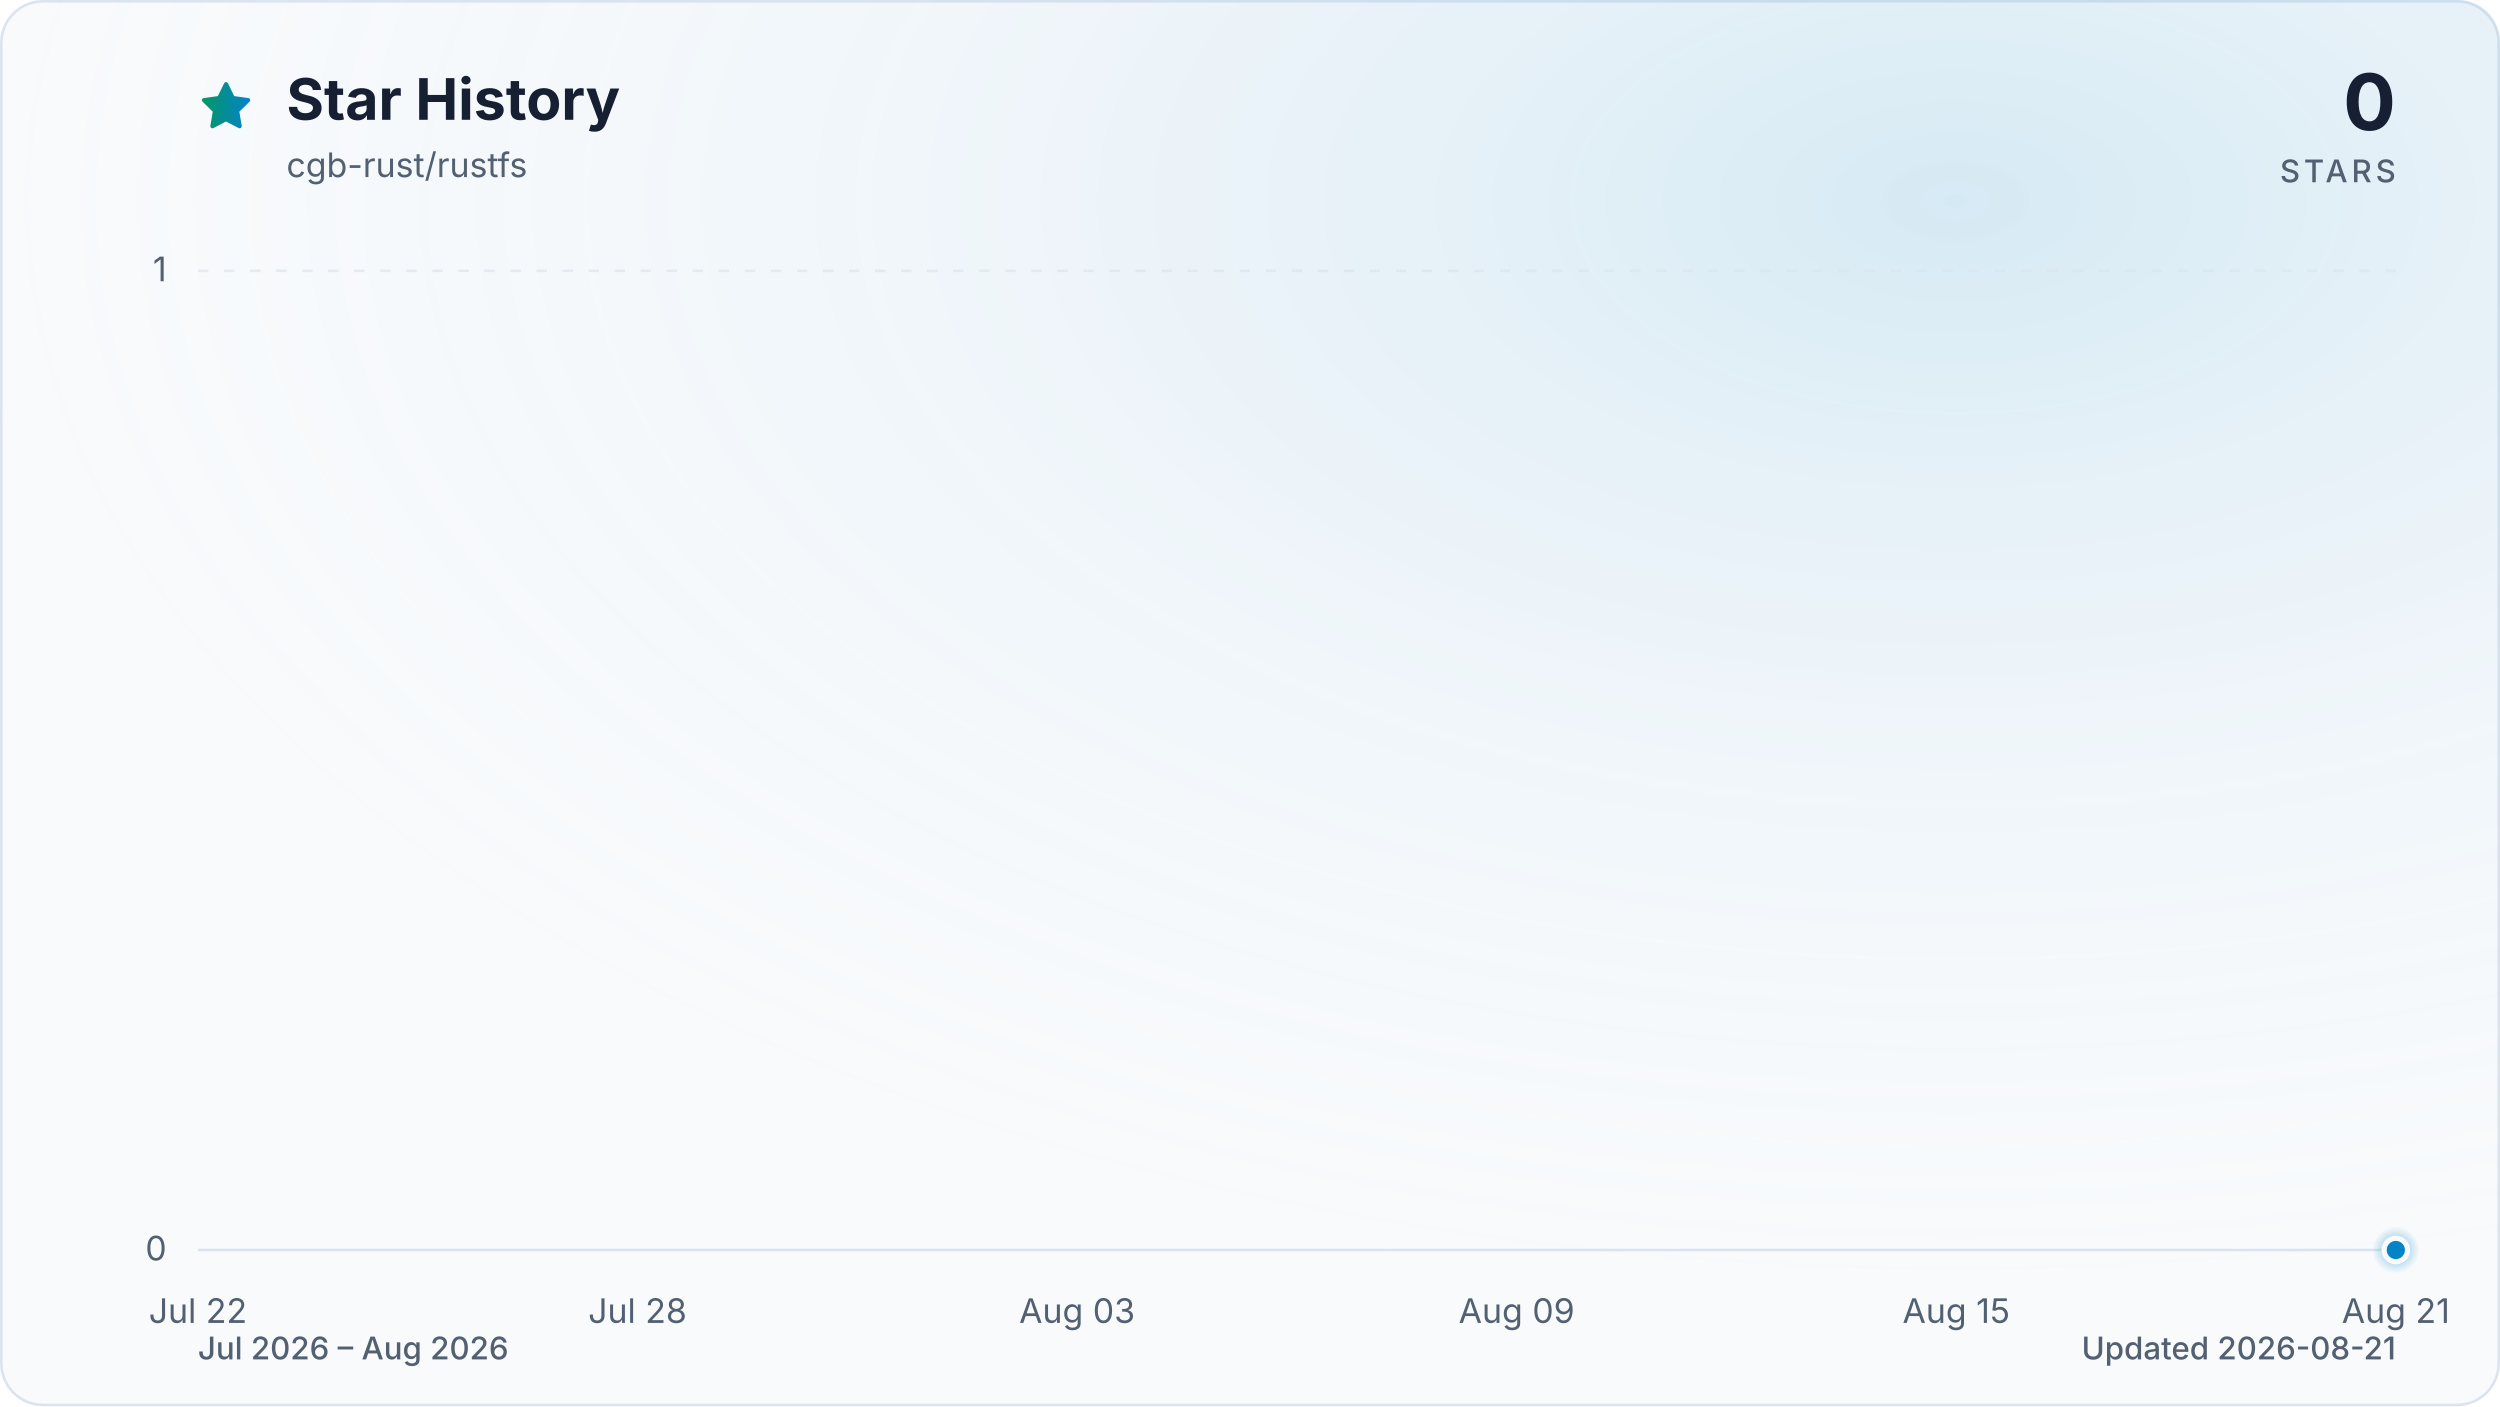
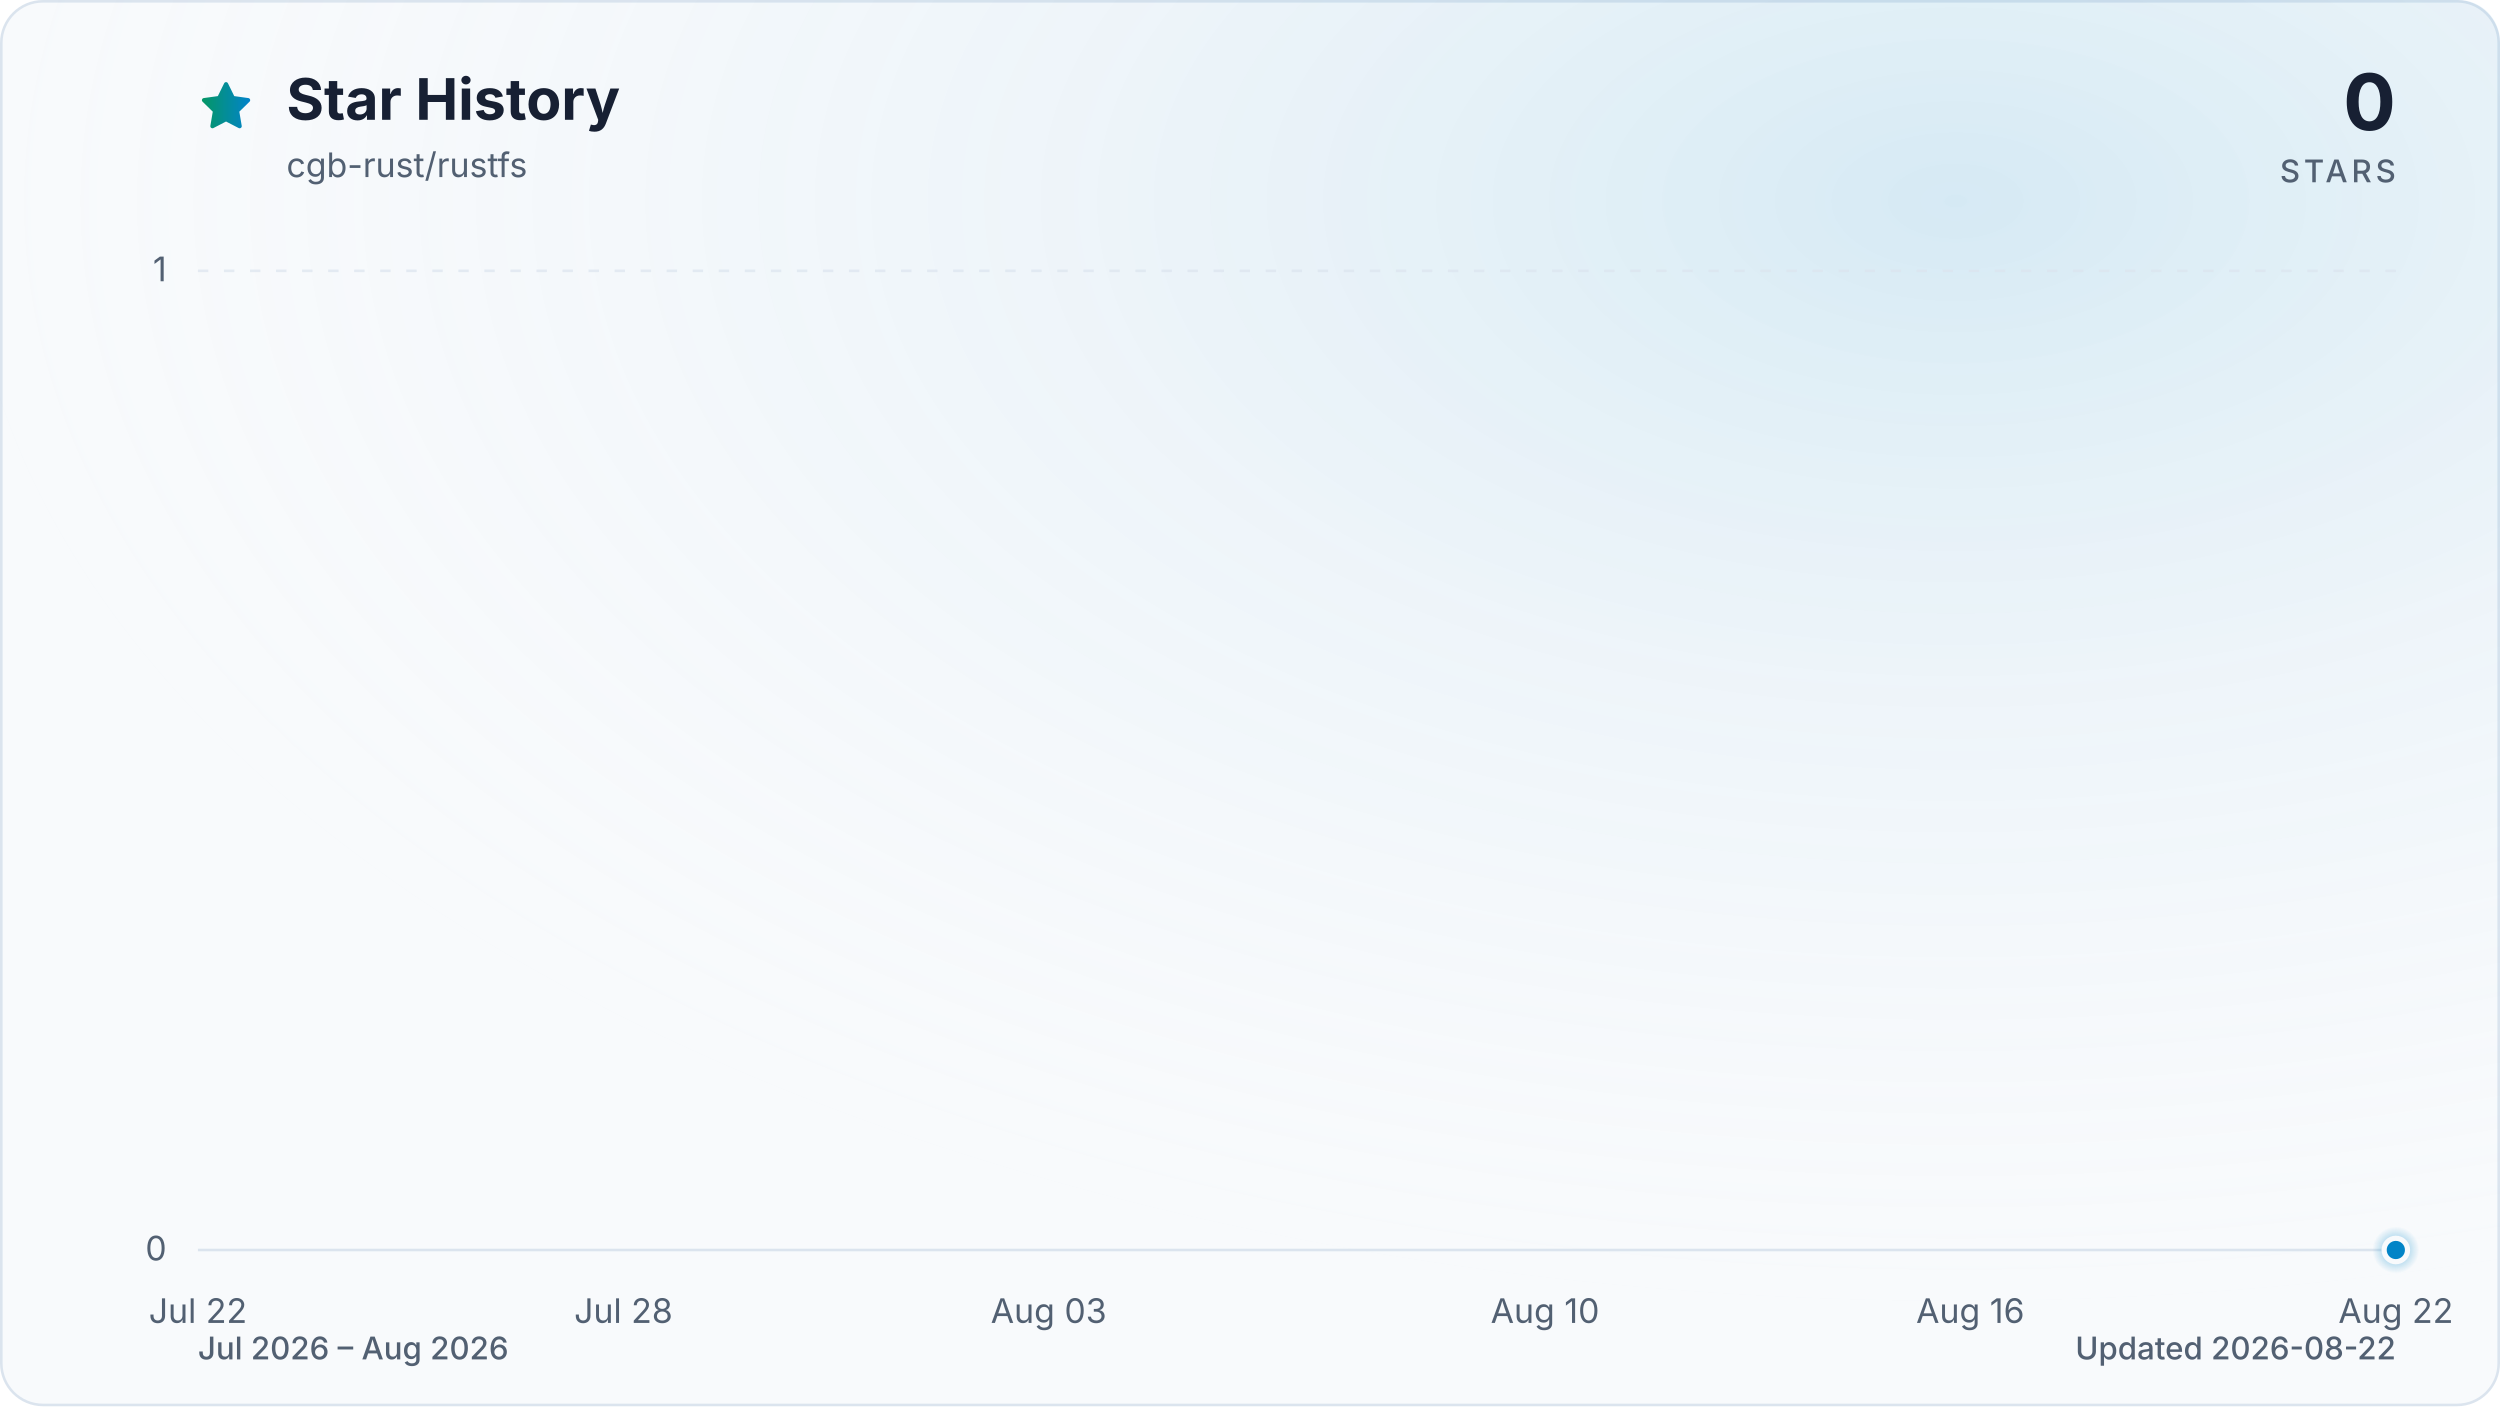
<svg xmlns="http://www.w3.org/2000/svg" viewBox="0 0 960 540" role="img" aria-labelledby="title description" data-style="gradient" data-variant="glow" data-animated="true">
  <defs>
    <linearGradient id="trend" x1="0" y1="0" x2="1" y2="0">
      <stop offset="0%" stop-color="#059669" />
      <stop offset="100%" stop-color="#0284c7" />
    </linearGradient>
    <linearGradient id="area" x1="0" y1="0" x2="0" y2="1">
      <stop offset="0%" stop-color="#059669" stop-opacity="0.30" />
      <stop offset="55%" stop-color="#0284c7" stop-opacity="0.10" />
      <stop offset="100%" stop-color="#0284c7" stop-opacity="0.01" />
    </linearGradient>
    <radialGradient id="marker-halo" cx="50%" cy="50%" r="50%">
      <stop offset="0%" stop-color="#0284c7" stop-opacity="0.55" />
      <stop offset="100%" stop-color="#0284c7" stop-opacity="0" />
    </radialGradient>
    <radialGradient id="surface-glow" cx="78%" cy="14%" r="80%">
      <stop offset="0%" stop-color="#0284c7" stop-opacity="0.14" />
      <stop offset="100%" stop-color="#f8fafc" stop-opacity="0" />
    </radialGradient>
    <filter id="trend-glow" x="-20%" y="-20%" width="140%" height="140%">
      <feGaussianBlur stdDeviation="7" />
    </filter>
  </defs>
  <style>
.trend-enter{transform-box:fill-box;transform-origin:center;animation:trend-enter 520ms cubic-bezier(0.16,1,0.3,1)}
.marker-enter{transform-box:fill-box;transform-origin:center;animation:marker-enter 320ms cubic-bezier(0.16,1,0.3,1) 200ms both}
.marker-pulse{transform-box:fill-box;transform-origin:center;animation:marker-pulse 2.6s ease-out infinite}
@keyframes trend-enter{from{opacity:.35;transform:translateY(10px)}to{opacity:1;transform:translateY(0)}}
@keyframes marker-enter{from{opacity:0;transform:scale(.4)}to{opacity:1;transform:scale(1)}}
@keyframes marker-pulse{0%{opacity:.5;transform:scale(.7)}70%,100%{opacity:0;transform:scale(2.1)}}
@media (prefers-reduced-motion:reduce){.trend-enter,.marker-enter,.marker-pulse{animation:none!important}}
@media (prefers-reduced-motion:reduce){.marker-pulse{opacity:0}}
</style>
  <rect x="0.5" y="0.5" width="959" height="539" fill="#f8fafc" stroke="#dbe4ee" stroke-width="1" rx="16" />
  <rect width="960" height="540" fill="url(#surface-glow)" rx="16" />
  <path d="M12 2.6l2.9 5.9 6.5.9-4.7 4.6 1.1 6.5-5.8-3-5.8 3 1.1-6.5-4.7-4.6 6.5-.9L12 2.6Z" transform="translate(76 30) scale(.9)" fill="url(#trend)" stroke="url(#trend)" stroke-width="1.8" stroke-linejoin="round" aria-hidden="true" />
  <text x="110" y="46" fill="#172033" font-family="ui-sans-serif, system-ui, -apple-system, BlinkMacSystemFont, 'Segoe UI', sans-serif" font-size="22" font-weight="700">Star History</text>
  <text x="110" y="68" fill="#526072" font-family="ui-sans-serif, system-ui, -apple-system, BlinkMacSystemFont, 'Segoe UI', sans-serif" font-size="13">cgb-rust/rustfs</text>
  <text x="920" y="50" fill="#172033" font-family="ui-sans-serif, system-ui, -apple-system, BlinkMacSystemFont, 'Segoe UI', sans-serif" font-size="30" font-weight="700" text-anchor="end">0</text>
  <text x="920" y="70" fill="#526072" font-family="ui-sans-serif, system-ui, -apple-system, BlinkMacSystemFont, 'Segoe UI', sans-serif" font-size="12" font-weight="500" letter-spacing="1.5" text-anchor="end">STARS</text>
  <line x1="76" y1="480.0" x2="920" y2="480.0" stroke="#dbe4ee" stroke-width="1" stroke-dasharray="0" opacity="1" />
  <text x="64" y="484.0" fill="#526072" font-family="ui-sans-serif, system-ui, -apple-system, BlinkMacSystemFont, 'Segoe UI', sans-serif" font-size="13" text-anchor="end">0</text>
  <line x1="76" y1="104.0" x2="920" y2="104.0" stroke="#dbe4ee" stroke-width="1" stroke-dasharray="4 6" opacity="0.7" />
  <text x="64" y="108.0" fill="#526072" font-family="ui-sans-serif, system-ui, -apple-system, BlinkMacSystemFont, 'Segoe UI', sans-serif" font-size="13" text-anchor="end">1</text>
  <text x="76.0" y="508" fill="#526072" font-family="ui-sans-serif, system-ui, -apple-system, BlinkMacSystemFont, 'Segoe UI', sans-serif" font-size="13" text-anchor="middle">Jul 22</text>
-   <text x="244.8" y="508" fill="#526072" font-family="ui-sans-serif, system-ui, -apple-system, BlinkMacSystemFont, 'Segoe UI', sans-serif" font-size="13" text-anchor="middle">Jul 28</text>
-   <text x="413.6" y="508" fill="#526072" font-family="ui-sans-serif, system-ui, -apple-system, BlinkMacSystemFont, 'Segoe UI', sans-serif" font-size="13" text-anchor="middle">Aug 03</text>
-   <text x="582.4" y="508" fill="#526072" font-family="ui-sans-serif, system-ui, -apple-system, BlinkMacSystemFont, 'Segoe UI', sans-serif" font-size="13" text-anchor="middle">Aug 09</text>
-   <text x="751.2" y="508" fill="#526072" font-family="ui-sans-serif, system-ui, -apple-system, BlinkMacSystemFont, 'Segoe UI', sans-serif" font-size="13" text-anchor="middle">Aug 15</text>
-   <text x="920.0" y="508" fill="#526072" font-family="ui-sans-serif, system-ui, -apple-system, BlinkMacSystemFont, 'Segoe UI', sans-serif" font-size="13" text-anchor="middle">Aug 21</text>
+   <text x="239.4" y="508" fill="#526072" font-family="ui-sans-serif, system-ui, -apple-system, BlinkMacSystemFont, 'Segoe UI', sans-serif" font-size="13" text-anchor="middle">Jul 28</text>
+   <text x="402.7" y="508" fill="#526072" font-family="ui-sans-serif, system-ui, -apple-system, BlinkMacSystemFont, 'Segoe UI', sans-serif" font-size="13" text-anchor="middle">Aug 03</text>
+   <text x="593.3" y="508" fill="#526072" font-family="ui-sans-serif, system-ui, -apple-system, BlinkMacSystemFont, 'Segoe UI', sans-serif" font-size="13" text-anchor="middle">Aug 10</text>
+   <text x="756.6" y="508" fill="#526072" font-family="ui-sans-serif, system-ui, -apple-system, BlinkMacSystemFont, 'Segoe UI', sans-serif" font-size="13" text-anchor="middle">Aug 16</text>
+   <text x="920.0" y="508" fill="#526072" font-family="ui-sans-serif, system-ui, -apple-system, BlinkMacSystemFont, 'Segoe UI', sans-serif" font-size="13" text-anchor="middle">Aug 22</text>
  <g class="trend-enter">
-     <path d="M 76.0 480.0 C 85.4 480.0, 94.8 480.0, 104.1 480.0 C 113.5 480.0, 122.9 480.0, 132.3 480.0 C 141.6 480.0, 151.0 480.0, 160.4 480.0 C 169.8 480.0, 179.2 480.0, 188.5 480.0 C 197.9 480.0, 207.3 480.0, 216.7 480.0 C 226.0 480.0, 235.4 480.0, 244.8 480.0 C 254.2 480.0, 263.6 480.0, 272.9 480.0 C 282.3 480.0, 291.7 480.0, 301.1 480.0 C 310.4 480.0, 319.8 480.0, 329.2 480.0 C 338.6 480.0, 348.0 480.0, 357.3 480.0 C 366.7 480.0, 376.1 480.0, 385.5 480.0 C 394.8 480.0, 404.2 480.0, 413.6 480.0 C 423.0 480.0, 432.4 480.0, 441.7 480.0 C 451.1 480.0, 460.5 480.0, 469.9 480.0 C 479.2 480.0, 488.6 480.0, 498.0 480.0 C 507.4 480.0, 516.8 480.0, 526.1 480.0 C 535.5 480.0, 544.9 480.0, 554.3 480.0 C 563.6 480.0, 573.0 480.0, 582.4 480.0 C 591.8 480.0, 601.2 480.0, 610.5 480.0 C 619.9 480.0, 629.3 480.0, 638.7 480.0 C 648.0 480.0, 657.4 480.0, 666.8 480.0 C 676.2 480.0, 685.6 480.0, 694.9 480.0 C 704.3 480.0, 713.7 480.0, 723.1 480.0 C 732.4 480.0, 741.8 480.0, 751.2 480.0 C 760.6 480.0, 770.0 480.0, 779.3 480.0 C 788.7 480.0, 798.1 480.0, 807.5 480.0 C 816.8 480.0, 826.2 480.0, 835.6 480.0 C 845.0 480.0, 854.4 480.0, 863.7 480.0 C 873.1 480.0, 882.5 480.0, 891.9 480.0 C 901.2 480.0, 910.6 480.0, 920.0 480.0 L 920.0 480.0 L 76.0 480.0 Z" fill="url(#area)" />
-     <path d="M 76.0 480.0 C 85.4 480.0, 94.8 480.0, 104.1 480.0 C 113.5 480.0, 122.9 480.0, 132.3 480.0 C 141.6 480.0, 151.0 480.0, 160.4 480.0 C 169.8 480.0, 179.2 480.0, 188.5 480.0 C 197.9 480.0, 207.3 480.0, 216.7 480.0 C 226.0 480.0, 235.4 480.0, 244.8 480.0 C 254.2 480.0, 263.6 480.0, 272.9 480.0 C 282.3 480.0, 291.7 480.0, 301.1 480.0 C 310.4 480.0, 319.8 480.0, 329.2 480.0 C 338.6 480.0, 348.0 480.0, 357.3 480.0 C 366.7 480.0, 376.1 480.0, 385.5 480.0 C 394.8 480.0, 404.2 480.0, 413.6 480.0 C 423.0 480.0, 432.4 480.0, 441.7 480.0 C 451.1 480.0, 460.5 480.0, 469.9 480.0 C 479.2 480.0, 488.6 480.0, 498.0 480.0 C 507.4 480.0, 516.8 480.0, 526.1 480.0 C 535.5 480.0, 544.9 480.0, 554.3 480.0 C 563.6 480.0, 573.0 480.0, 582.4 480.0 C 591.8 480.0, 601.2 480.0, 610.5 480.0 C 619.9 480.0, 629.3 480.0, 638.7 480.0 C 648.0 480.0, 657.4 480.0, 666.8 480.0 C 676.2 480.0, 685.6 480.0, 694.9 480.0 C 704.3 480.0, 713.7 480.0, 723.1 480.0 C 732.4 480.0, 741.8 480.0, 751.2 480.0 C 760.6 480.0, 770.0 480.0, 779.3 480.0 C 788.7 480.0, 798.1 480.0, 807.5 480.0 C 816.8 480.0, 826.2 480.0, 835.6 480.0 C 845.0 480.0, 854.4 480.0, 863.7 480.0 C 873.1 480.0, 882.5 480.0, 891.9 480.0 C 901.2 480.0, 910.6 480.0, 920.0 480.0" fill="none" stroke="url(#trend)" stroke-width="12" stroke-linecap="round" stroke-linejoin="round" opacity="0.16" filter="url(#trend-glow)" />
-     <path d="M 76.0 480.0 C 85.4 480.0, 94.8 480.0, 104.1 480.0 C 113.5 480.0, 122.9 480.0, 132.3 480.0 C 141.6 480.0, 151.0 480.0, 160.4 480.0 C 169.8 480.0, 179.2 480.0, 188.5 480.0 C 197.9 480.0, 207.3 480.0, 216.7 480.0 C 226.0 480.0, 235.4 480.0, 244.8 480.0 C 254.2 480.0, 263.6 480.0, 272.9 480.0 C 282.3 480.0, 291.7 480.0, 301.1 480.0 C 310.4 480.0, 319.8 480.0, 329.2 480.0 C 338.6 480.0, 348.0 480.0, 357.3 480.0 C 366.7 480.0, 376.1 480.0, 385.5 480.0 C 394.8 480.0, 404.2 480.0, 413.6 480.0 C 423.0 480.0, 432.4 480.0, 441.7 480.0 C 451.1 480.0, 460.5 480.0, 469.9 480.0 C 479.2 480.0, 488.6 480.0, 498.0 480.0 C 507.4 480.0, 516.8 480.0, 526.1 480.0 C 535.5 480.0, 544.9 480.0, 554.3 480.0 C 563.6 480.0, 573.0 480.0, 582.4 480.0 C 591.8 480.0, 601.2 480.0, 610.5 480.0 C 619.9 480.0, 629.3 480.0, 638.7 480.0 C 648.0 480.0, 657.4 480.0, 666.8 480.0 C 676.2 480.0, 685.6 480.0, 694.9 480.0 C 704.3 480.0, 713.7 480.0, 723.1 480.0 C 732.4 480.0, 741.8 480.0, 751.2 480.0 C 760.6 480.0, 770.0 480.0, 779.3 480.0 C 788.7 480.0, 798.1 480.0, 807.5 480.0 C 816.8 480.0, 826.2 480.0, 835.6 480.0 C 845.0 480.0, 854.4 480.0, 863.7 480.0 C 873.1 480.0, 882.5 480.0, 891.9 480.0 C 901.2 480.0, 910.6 480.0, 920.0 480.0" fill="none" stroke="url(#trend)" stroke-width="3" stroke-linecap="round" stroke-linejoin="round" />
+     <path d="M 76.0 480.0 C 85.1 480.0, 94.2 480.0, 103.2 480.0 C 112.3 480.0, 121.4 480.0, 130.5 480.0 C 139.5 480.0, 148.6 480.0, 157.7 480.0 C 166.8 480.0, 175.8 480.0, 184.9 480.0 C 194.0 480.0, 203.1 480.0, 212.1 480.0 C 221.2 480.0, 230.3 480.0, 239.4 480.0 C 248.4 480.0, 257.5 480.0, 266.6 480.0 C 275.7 480.0, 284.7 480.0, 293.8 480.0 C 302.9 480.0, 312.0 480.0, 321.0 480.0 C 330.1 480.0, 339.2 480.0, 348.3 480.0 C 357.3 480.0, 366.4 480.0, 375.5 480.0 C 384.6 480.0, 393.6 480.0, 402.7 480.0 C 411.8 480.0, 420.9 480.0, 429.9 480.0 C 439.0 480.0, 448.1 480.0, 457.2 480.0 C 466.2 480.0, 475.3 480.0, 484.4 480.0 C 493.5 480.0, 502.5 480.0, 511.6 480.0 C 520.7 480.0, 529.8 480.0, 538.8 480.0 C 547.9 480.0, 557.0 480.0, 566.1 480.0 C 575.1 480.0, 584.2 480.0, 593.3 480.0 C 602.4 480.0, 611.4 480.0, 620.5 480.0 C 629.6 480.0, 638.7 480.0, 647.7 480.0 C 656.8 480.0, 665.9 480.0, 675.0 480.0 C 684.0 480.0, 693.1 480.0, 702.2 480.0 C 711.3 480.0, 720.3 480.0, 729.4 480.0 C 738.5 480.0, 747.6 480.0, 756.6 480.0 C 765.7 480.0, 774.8 480.0, 783.9 480.0 C 792.9 480.0, 802.0 480.0, 811.1 480.0 C 820.2 480.0, 829.2 480.0, 838.3 480.0 C 847.4 480.0, 856.5 480.0, 865.5 480.0 C 874.6 480.0, 883.7 480.0, 892.8 480.0 C 901.8 480.0, 910.9 480.0, 920.0 480.0 L 920.0 480.0 L 76.0 480.0 Z" fill="url(#area)" />
+     <path d="M 76.0 480.0 C 85.1 480.0, 94.2 480.0, 103.2 480.0 C 112.3 480.0, 121.4 480.0, 130.5 480.0 C 139.5 480.0, 148.6 480.0, 157.7 480.0 C 166.8 480.0, 175.8 480.0, 184.9 480.0 C 194.0 480.0, 203.1 480.0, 212.1 480.0 C 221.2 480.0, 230.3 480.0, 239.4 480.0 C 248.4 480.0, 257.5 480.0, 266.6 480.0 C 275.7 480.0, 284.7 480.0, 293.8 480.0 C 302.9 480.0, 312.0 480.0, 321.0 480.0 C 330.1 480.0, 339.2 480.0, 348.3 480.0 C 357.3 480.0, 366.4 480.0, 375.5 480.0 C 384.6 480.0, 393.6 480.0, 402.7 480.0 C 411.8 480.0, 420.9 480.0, 429.9 480.0 C 439.0 480.0, 448.1 480.0, 457.2 480.0 C 466.2 480.0, 475.3 480.0, 484.4 480.0 C 493.5 480.0, 502.5 480.0, 511.6 480.0 C 520.7 480.0, 529.8 480.0, 538.8 480.0 C 547.9 480.0, 557.0 480.0, 566.1 480.0 C 575.1 480.0, 584.2 480.0, 593.3 480.0 C 602.4 480.0, 611.4 480.0, 620.5 480.0 C 629.6 480.0, 638.7 480.0, 647.7 480.0 C 656.8 480.0, 665.9 480.0, 675.0 480.0 C 684.0 480.0, 693.1 480.0, 702.2 480.0 C 711.3 480.0, 720.3 480.0, 729.4 480.0 C 738.5 480.0, 747.6 480.0, 756.6 480.0 C 765.7 480.0, 774.8 480.0, 783.9 480.0 C 792.9 480.0, 802.0 480.0, 811.1 480.0 C 820.2 480.0, 829.2 480.0, 838.3 480.0 C 847.4 480.0, 856.5 480.0, 865.5 480.0 C 874.6 480.0, 883.7 480.0, 892.8 480.0 C 901.8 480.0, 910.9 480.0, 920.0 480.0" fill="none" stroke="url(#trend)" stroke-width="12" stroke-linecap="round" stroke-linejoin="round" opacity="0.16" filter="url(#trend-glow)" />
+     <path d="M 76.0 480.0 C 85.1 480.0, 94.2 480.0, 103.2 480.0 C 112.3 480.0, 121.4 480.0, 130.5 480.0 C 139.5 480.0, 148.6 480.0, 157.7 480.0 C 166.8 480.0, 175.8 480.0, 184.9 480.0 C 194.0 480.0, 203.1 480.0, 212.1 480.0 C 221.2 480.0, 230.3 480.0, 239.4 480.0 C 248.4 480.0, 257.5 480.0, 266.6 480.0 C 275.7 480.0, 284.7 480.0, 293.8 480.0 C 302.9 480.0, 312.0 480.0, 321.0 480.0 C 330.1 480.0, 339.2 480.0, 348.3 480.0 C 357.3 480.0, 366.4 480.0, 375.5 480.0 C 384.6 480.0, 393.6 480.0, 402.7 480.0 C 411.8 480.0, 420.9 480.0, 429.9 480.0 C 439.0 480.0, 448.1 480.0, 457.2 480.0 C 466.2 480.0, 475.3 480.0, 484.4 480.0 C 493.5 480.0, 502.5 480.0, 511.6 480.0 C 520.7 480.0, 529.8 480.0, 538.8 480.0 C 547.9 480.0, 557.0 480.0, 566.1 480.0 C 575.1 480.0, 584.2 480.0, 593.3 480.0 C 602.4 480.0, 611.4 480.0, 620.5 480.0 C 629.6 480.0, 638.7 480.0, 647.7 480.0 C 656.8 480.0, 665.9 480.0, 675.0 480.0 C 684.0 480.0, 693.1 480.0, 702.2 480.0 C 711.3 480.0, 720.3 480.0, 729.4 480.0 C 738.5 480.0, 747.6 480.0, 756.6 480.0 C 765.7 480.0, 774.8 480.0, 783.9 480.0 C 792.9 480.0, 802.0 480.0, 811.1 480.0 C 820.2 480.0, 829.2 480.0, 838.3 480.0 C 847.4 480.0, 856.5 480.0, 865.5 480.0 C 874.6 480.0, 883.7 480.0, 892.8 480.0 C 901.8 480.0, 910.9 480.0, 920.0 480.0" fill="none" stroke="url(#trend)" stroke-width="3" stroke-linecap="round" stroke-linejoin="round" />
  </g>
  <g class="marker-enter">
    <circle class="marker-pulse" cx="920.0" cy="480.0" r="9" fill="url(#marker-halo)" />
    <circle cx="920.0" cy="480.0" r="4.5" fill="#0284c7" stroke="#f8fafc" stroke-width="2" />
  </g>
  <text x="76" y="522" fill="#526072" font-family="ui-sans-serif, system-ui, -apple-system, BlinkMacSystemFont, 'Segoe UI', sans-serif" font-size="12" font-weight="500">Jul 2026 – Aug 2026</text>
-   <text x="920" y="522" fill="#526072" font-family="ui-sans-serif, system-ui, -apple-system, BlinkMacSystemFont, 'Segoe UI', sans-serif" font-size="12" font-weight="500" text-anchor="end">Updated 2026-08-21</text>
+   <text x="920" y="522" fill="#526072" font-family="ui-sans-serif, system-ui, -apple-system, BlinkMacSystemFont, 'Segoe UI', sans-serif" font-size="12" font-weight="500" text-anchor="end">Updated 2026-08-22</text>
</svg>
